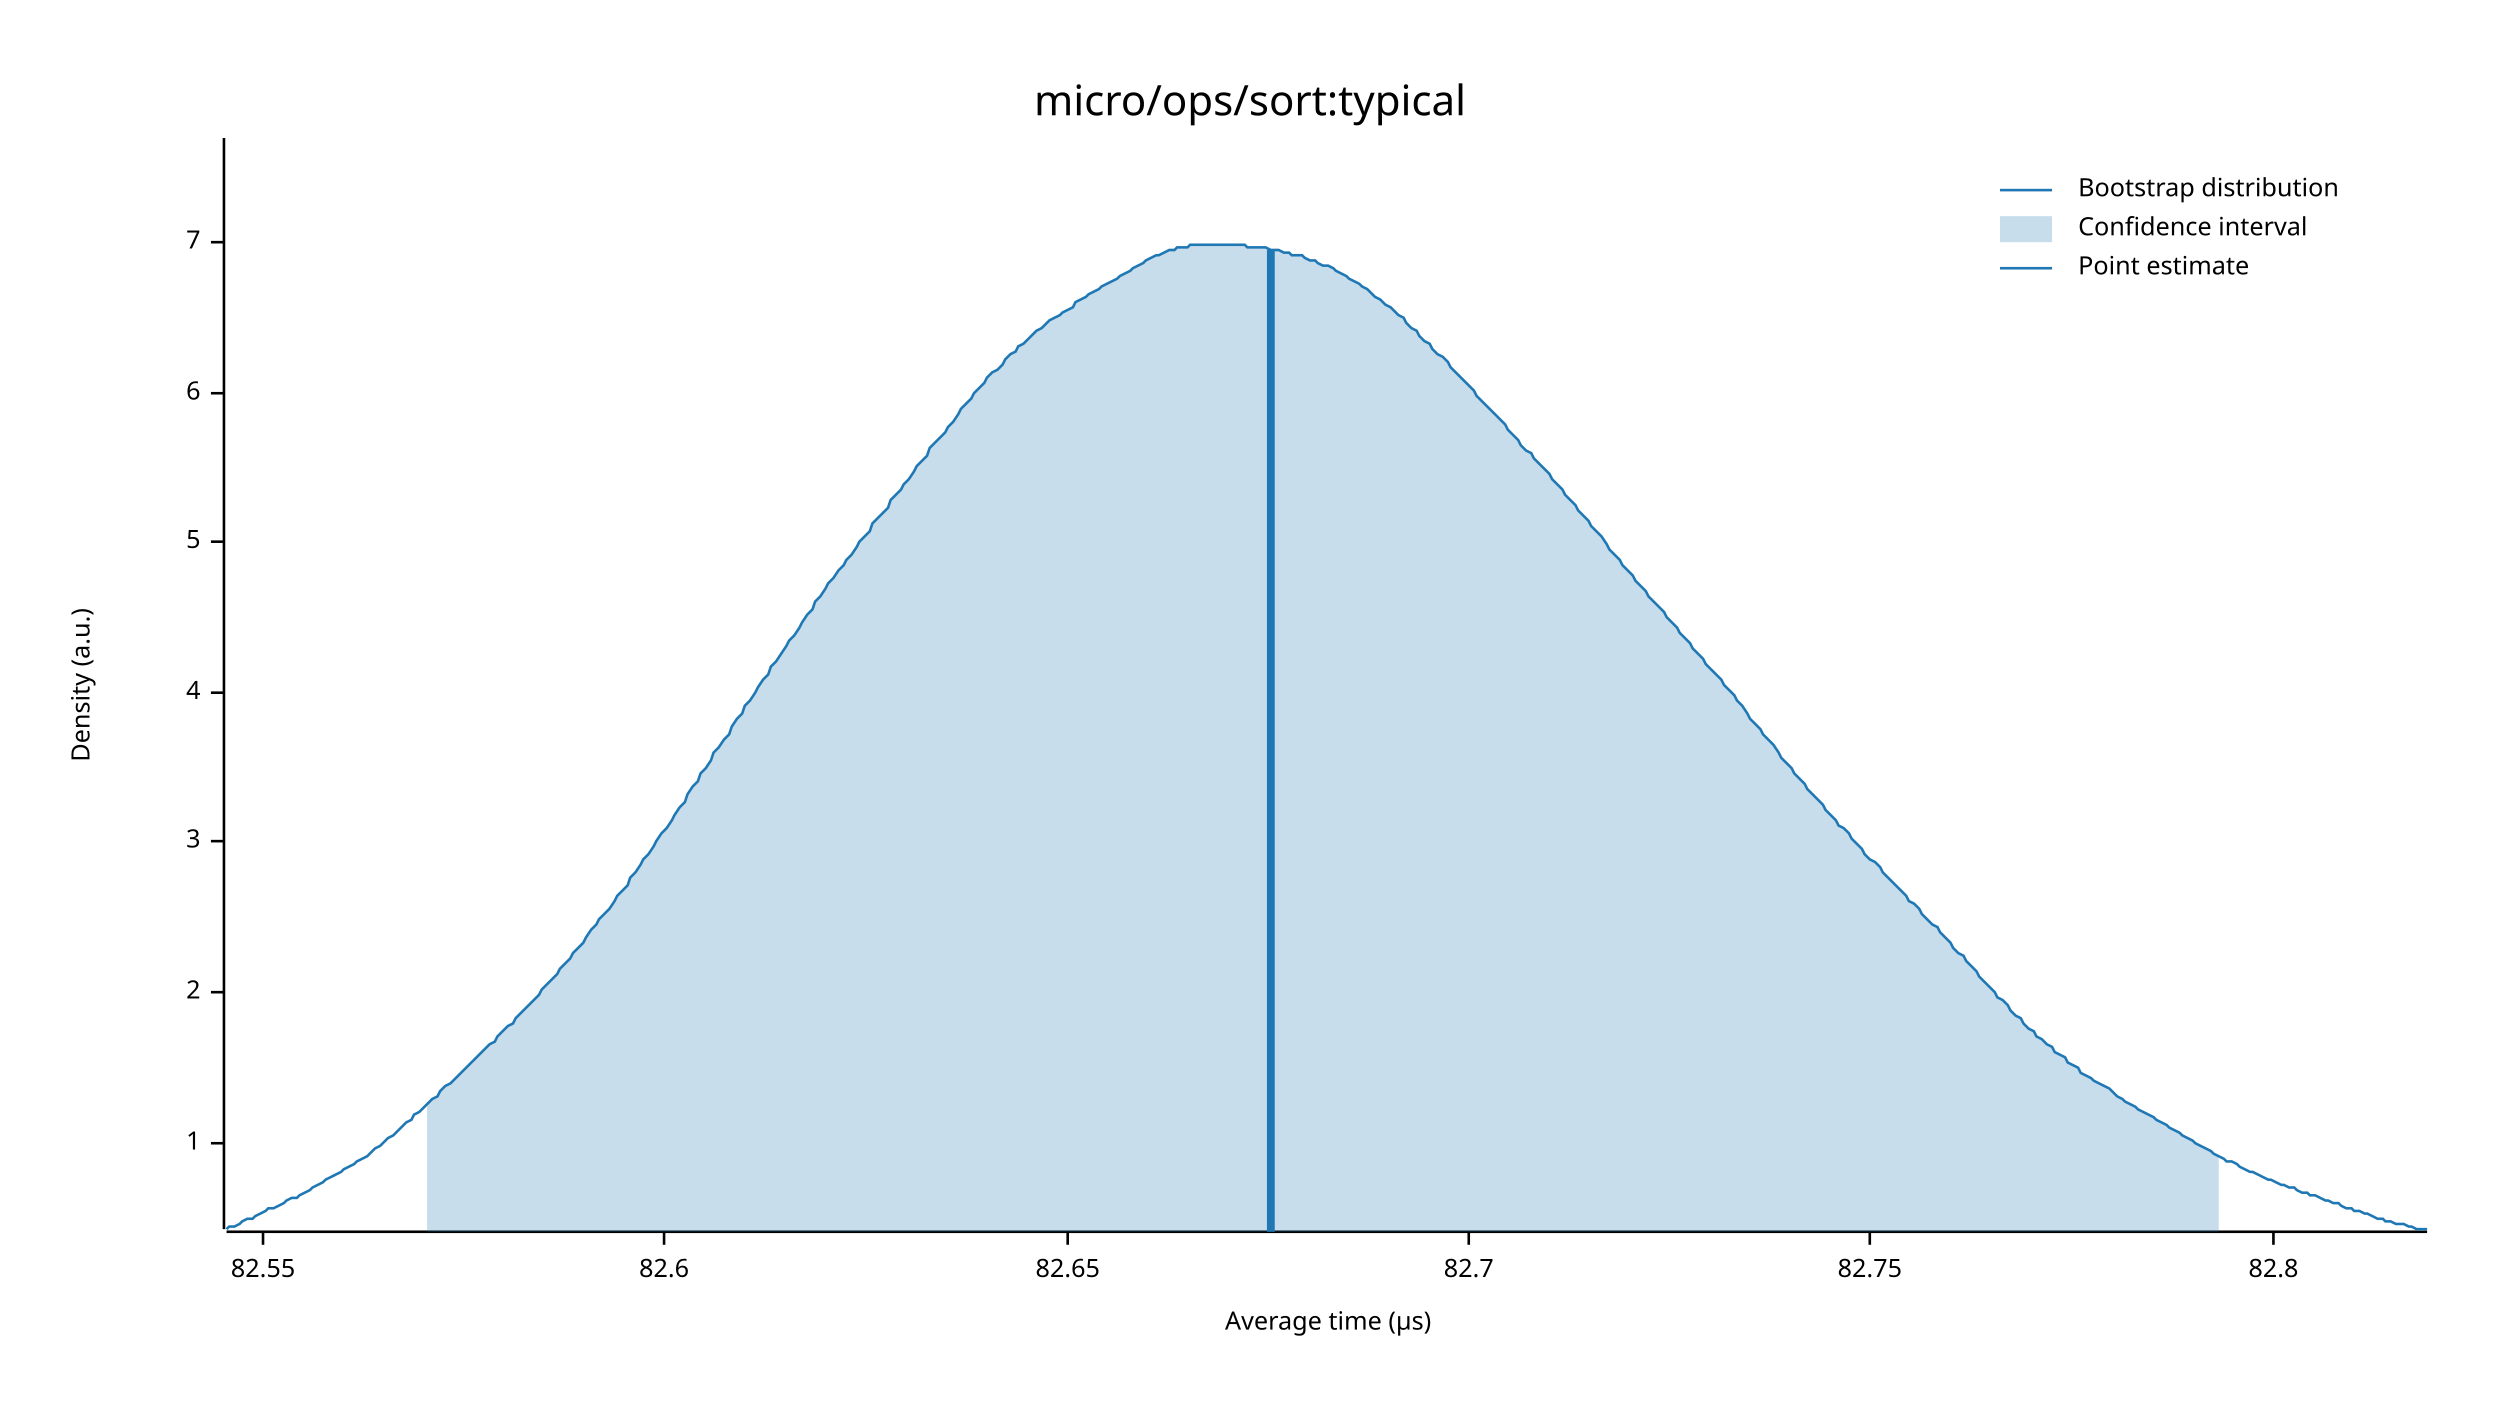
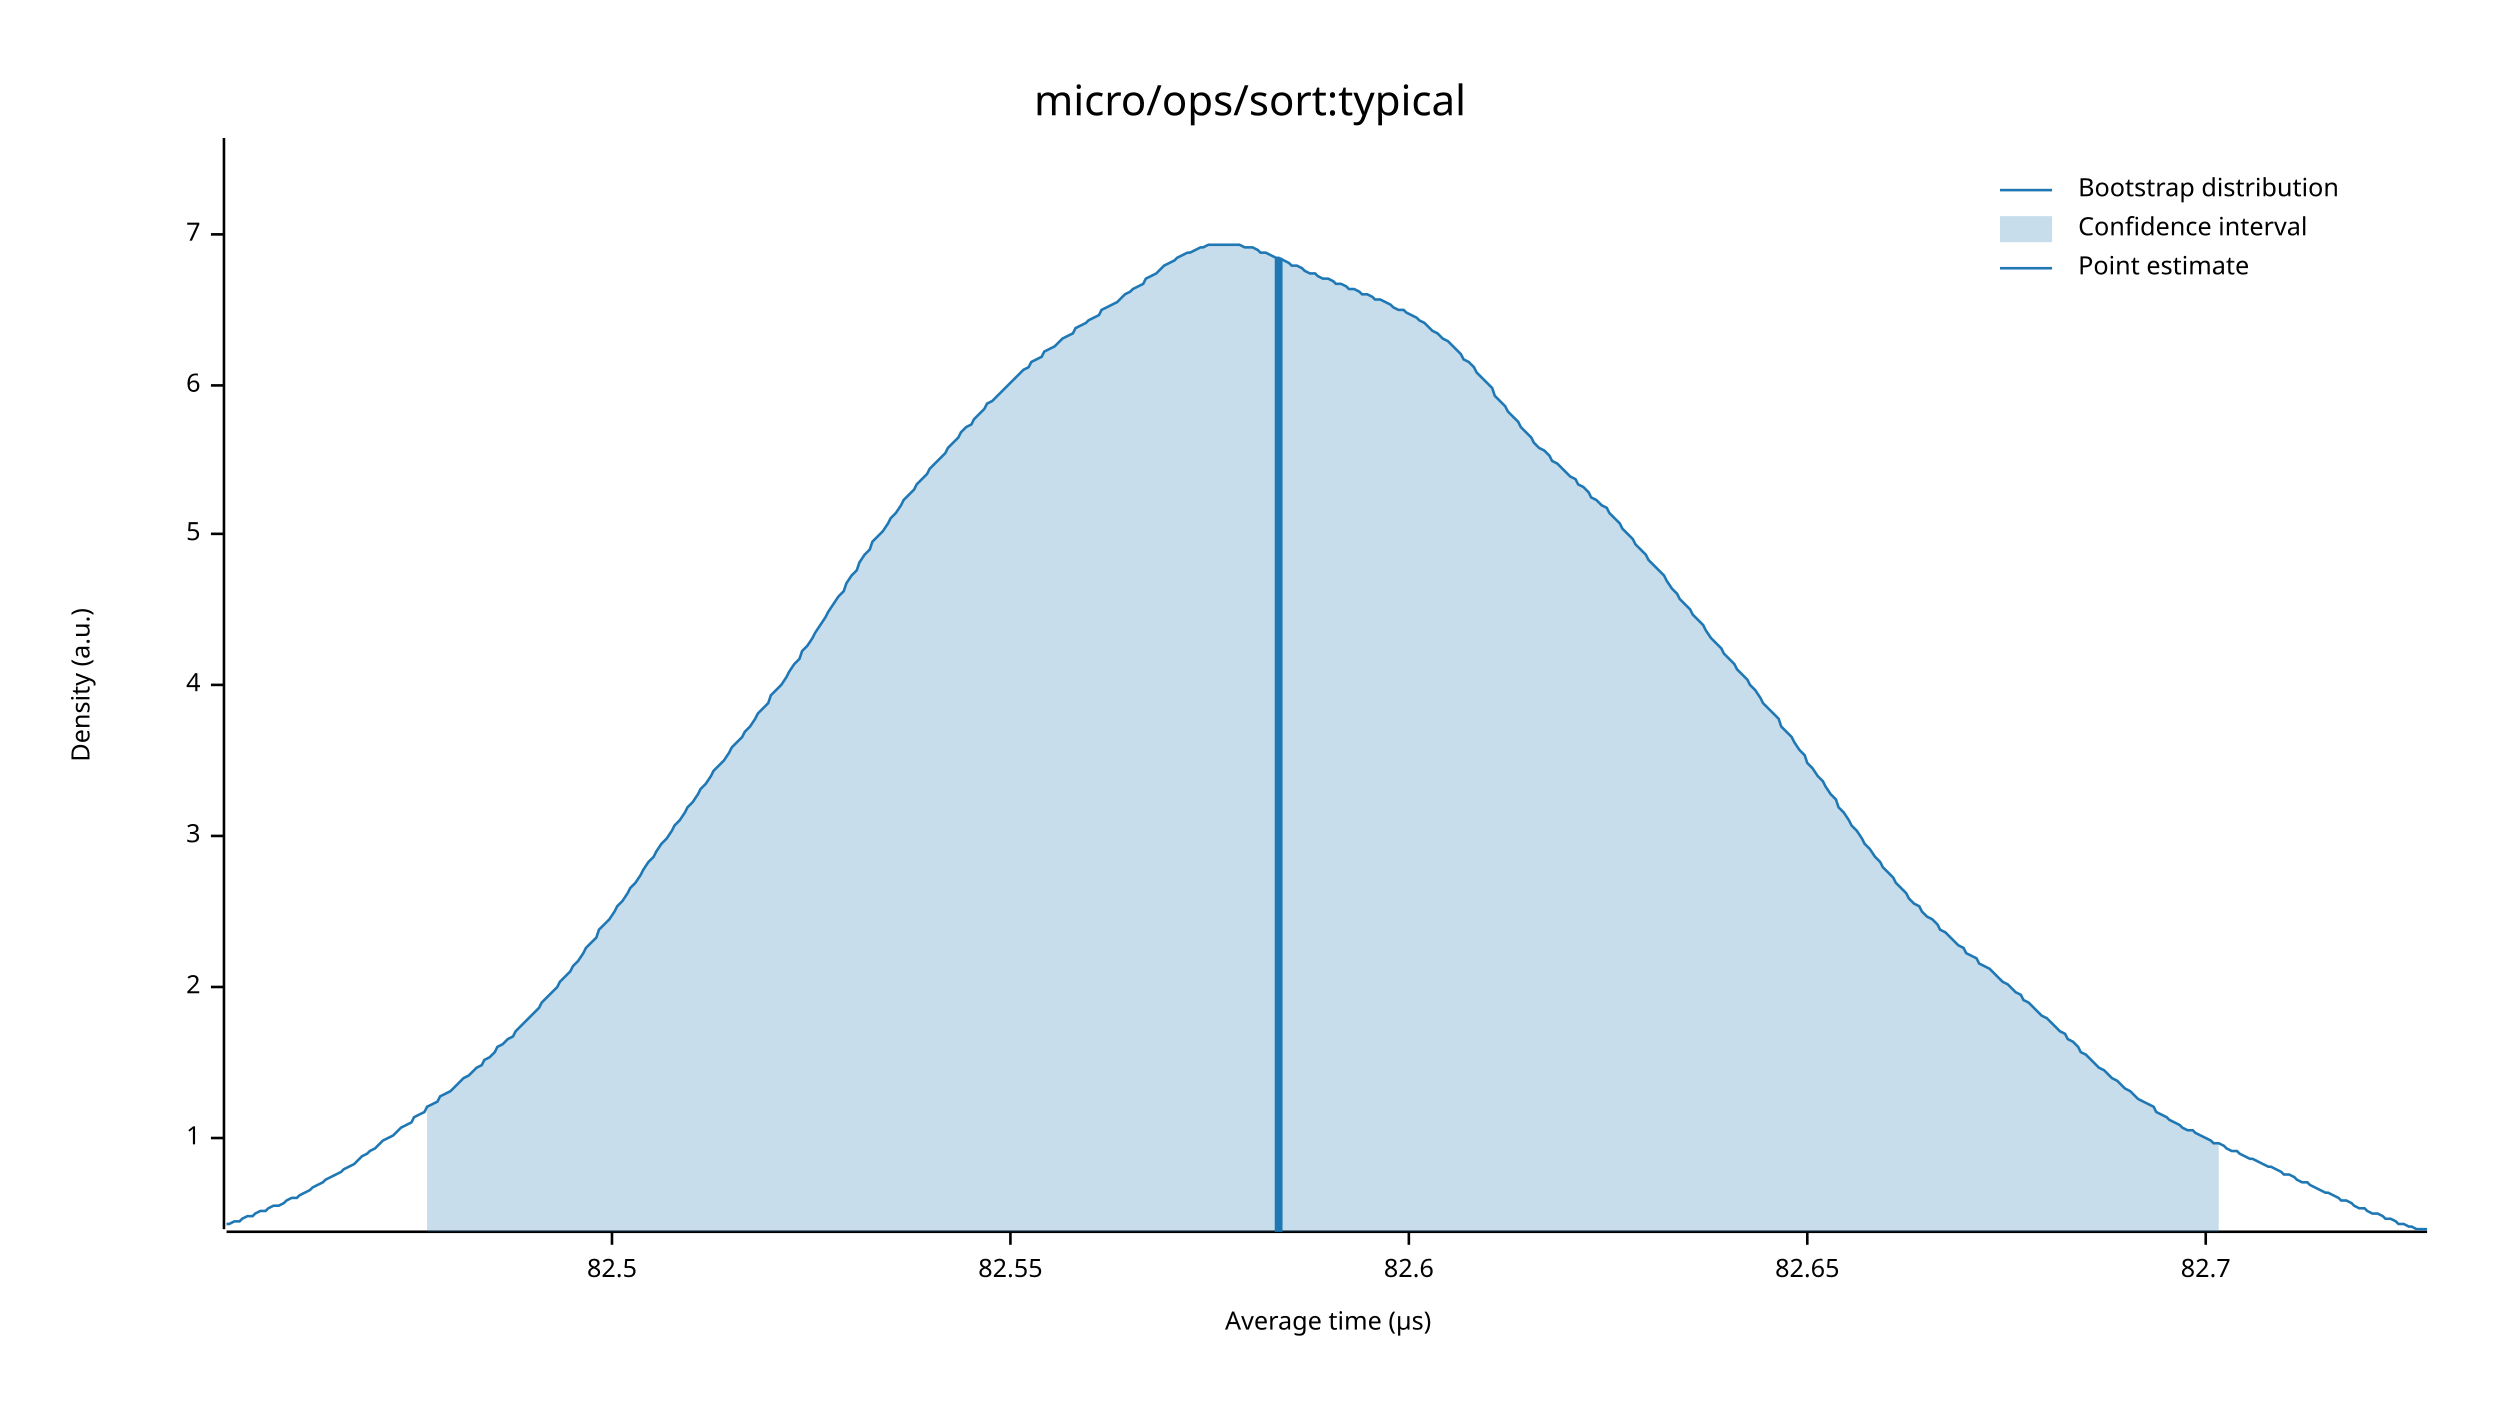
<svg xmlns="http://www.w3.org/2000/svg" width="960" height="540" viewBox="0 0 960 540">
  <text x="480" y="32" dy="0.76em" text-anchor="middle" font-family="sans-serif" font-size="16.129" opacity="1" fill="#000000">
micro/ops/sort:typical
</text>
  <text x="27" y="263" dy="0.76em" text-anchor="middle" font-family="sans-serif" font-size="9.677" opacity="1" fill="#000000" transform="rotate(270, 27, 263)">
Density (a.u.)
</text>
  <text x="510" y="513" dy="-0.5ex" text-anchor="middle" font-family="sans-serif" font-size="9.677" opacity="1" fill="#000000">
Average time (µs)
</text>
  <polyline fill="none" opacity="1" stroke="#000000" stroke-width="1" points="86,53 86,472 " />
-   <text x="77" y="439" dy="0.5ex" text-anchor="end" font-family="sans-serif" font-size="9.677" opacity="1" fill="#000000">
+   <text x="77" y="437" dy="0.5ex" text-anchor="end" font-family="sans-serif" font-size="9.677" opacity="1" fill="#000000">
1
</text>
-   <polyline fill="none" opacity="1" stroke="#000000" stroke-width="1" points="81,439 86,439 " />
-   <text x="77" y="381" dy="0.5ex" text-anchor="end" font-family="sans-serif" font-size="9.677" opacity="1" fill="#000000">
+   <polyline fill="none" opacity="1" stroke="#000000" stroke-width="1" points="81,437 86,437 " />
+   <text x="77" y="379" dy="0.5ex" text-anchor="end" font-family="sans-serif" font-size="9.677" opacity="1" fill="#000000">
2
</text>
-   <polyline fill="none" opacity="1" stroke="#000000" stroke-width="1" points="81,381 86,381 " />
-   <text x="77" y="323" dy="0.5ex" text-anchor="end" font-family="sans-serif" font-size="9.677" opacity="1" fill="#000000">
+   <polyline fill="none" opacity="1" stroke="#000000" stroke-width="1" points="81,379 86,379 " />
+   <text x="77" y="321" dy="0.5ex" text-anchor="end" font-family="sans-serif" font-size="9.677" opacity="1" fill="#000000">
3
</text>
-   <polyline fill="none" opacity="1" stroke="#000000" stroke-width="1" points="81,323 86,323 " />
-   <text x="77" y="266" dy="0.5ex" text-anchor="end" font-family="sans-serif" font-size="9.677" opacity="1" fill="#000000">
+   <polyline fill="none" opacity="1" stroke="#000000" stroke-width="1" points="81,321 86,321 " />
+   <text x="77" y="263" dy="0.5ex" text-anchor="end" font-family="sans-serif" font-size="9.677" opacity="1" fill="#000000">
4
</text>
-   <polyline fill="none" opacity="1" stroke="#000000" stroke-width="1" points="81,266 86,266 " />
-   <text x="77" y="208" dy="0.5ex" text-anchor="end" font-family="sans-serif" font-size="9.677" opacity="1" fill="#000000">
+   <polyline fill="none" opacity="1" stroke="#000000" stroke-width="1" points="81,263 86,263 " />
+   <text x="77" y="205" dy="0.5ex" text-anchor="end" font-family="sans-serif" font-size="9.677" opacity="1" fill="#000000">
5
</text>
-   <polyline fill="none" opacity="1" stroke="#000000" stroke-width="1" points="81,208 86,208 " />
-   <text x="77" y="151" dy="0.5ex" text-anchor="end" font-family="sans-serif" font-size="9.677" opacity="1" fill="#000000">
+   <polyline fill="none" opacity="1" stroke="#000000" stroke-width="1" points="81,205 86,205 " />
+   <text x="77" y="148" dy="0.5ex" text-anchor="end" font-family="sans-serif" font-size="9.677" opacity="1" fill="#000000">
6
</text>
-   <polyline fill="none" opacity="1" stroke="#000000" stroke-width="1" points="81,151 86,151 " />
-   <text x="77" y="93" dy="0.5ex" text-anchor="end" font-family="sans-serif" font-size="9.677" opacity="1" fill="#000000">
+   <polyline fill="none" opacity="1" stroke="#000000" stroke-width="1" points="81,148 86,148 " />
+   <text x="77" y="90" dy="0.5ex" text-anchor="end" font-family="sans-serif" font-size="9.677" opacity="1" fill="#000000">
7
</text>
-   <polyline fill="none" opacity="1" stroke="#000000" stroke-width="1" points="81,93 86,93 " />
+   <polyline fill="none" opacity="1" stroke="#000000" stroke-width="1" points="81,90 86,90 " />
  <polyline fill="none" opacity="1" stroke="#000000" stroke-width="1" points="87,473 932,473 " />
-   <text x="101" y="483" dy="0.76em" text-anchor="middle" font-family="sans-serif" font-size="9.677" opacity="1" fill="#000000">
+   <text x="235" y="483" dy="0.76em" text-anchor="middle" font-family="sans-serif" font-size="9.677" opacity="1" fill="#000000">
+ 82.5
+ </text>
+   <polyline fill="none" opacity="1" stroke="#000000" stroke-width="1" points="235,473 235,478 " />
+   <text x="388" y="483" dy="0.76em" text-anchor="middle" font-family="sans-serif" font-size="9.677" opacity="1" fill="#000000">
82.55
</text>
-   <polyline fill="none" opacity="1" stroke="#000000" stroke-width="1" points="101,473 101,478 " />
-   <text x="255" y="483" dy="0.76em" text-anchor="middle" font-family="sans-serif" font-size="9.677" opacity="1" fill="#000000">
+   <polyline fill="none" opacity="1" stroke="#000000" stroke-width="1" points="388,473 388,478 " />
+   <text x="541" y="483" dy="0.76em" text-anchor="middle" font-family="sans-serif" font-size="9.677" opacity="1" fill="#000000">
82.6
</text>
-   <polyline fill="none" opacity="1" stroke="#000000" stroke-width="1" points="255,473 255,478 " />
-   <text x="410" y="483" dy="0.76em" text-anchor="middle" font-family="sans-serif" font-size="9.677" opacity="1" fill="#000000">
+   <polyline fill="none" opacity="1" stroke="#000000" stroke-width="1" points="541,473 541,478 " />
+   <text x="694" y="483" dy="0.76em" text-anchor="middle" font-family="sans-serif" font-size="9.677" opacity="1" fill="#000000">
82.65
</text>
-   <polyline fill="none" opacity="1" stroke="#000000" stroke-width="1" points="410,473 410,478 " />
-   <text x="564" y="483" dy="0.76em" text-anchor="middle" font-family="sans-serif" font-size="9.677" opacity="1" fill="#000000">
+   <polyline fill="none" opacity="1" stroke="#000000" stroke-width="1" points="694,473 694,478 " />
+   <text x="847" y="483" dy="0.76em" text-anchor="middle" font-family="sans-serif" font-size="9.677" opacity="1" fill="#000000">
82.7
</text>
-   <polyline fill="none" opacity="1" stroke="#000000" stroke-width="1" points="564,473 564,478 " />
-   <text x="718" y="483" dy="0.76em" text-anchor="middle" font-family="sans-serif" font-size="9.677" opacity="1" fill="#000000">
- 82.75
- </text>
-   <polyline fill="none" opacity="1" stroke="#000000" stroke-width="1" points="718,473 718,478 " />
-   <text x="873" y="483" dy="0.76em" text-anchor="middle" font-family="sans-serif" font-size="9.677" opacity="1" fill="#000000">
- 82.8
- </text>
-   <polyline fill="none" opacity="1" stroke="#000000" stroke-width="1" points="873,473 873,478 " />
-   <polyline fill="none" opacity="1" stroke="#1F78B4" stroke-width="1" points="87,472 88,471 90,471 92,470 93,469 95,468 97,468 98,467 100,466 102,465 103,464 105,464 107,463 109,462 110,461 112,460 114,460 115,459 117,458 119,457 120,456 122,455 124,454 125,453 127,452 129,451 131,450 132,449 134,448 136,447 137,446 139,445 141,444 142,443 144,441 146,440 147,439 149,437 151,436 153,434 154,433 156,431 158,430 159,428 161,427 163,425 164,424 166,422 168,421 169,419 171,417 173,416 175,414 176,413 178,411 180,409 181,408 183,406 185,404 186,403 188,401 190,400 191,398 193,396 195,394 197,393 198,391 200,389 202,387 203,386 205,384 207,382 208,380 210,378 212,376 214,374 215,372 217,370 219,368 220,366 222,364 224,362 225,360 227,357 229,355 230,353 232,351 234,349 236,346 237,344 239,342 241,340 242,337 244,335 246,332 247,330 249,328 251,325 252,323 254,320 256,318 258,315 259,313 261,310 263,308 264,305 266,302 268,300 269,297 271,295 273,292 274,289 276,287 278,284 280,282 281,279 283,276 285,274 286,271 288,269 290,266 291,264 293,261 295,259 296,256 298,254 300,251 302,248 303,246 305,244 307,241 308,239 310,236 312,234 313,231 315,229 317,226 318,224 320,222 322,219 324,217 325,215 327,213 329,210 330,208 332,206 334,204 335,201 337,199 339,197 341,195 342,192 344,190 346,188 347,186 349,184 351,181 352,179 354,177 356,175 357,172 359,170 361,168 363,166 364,164 366,162 368,159 369,157 371,155 373,153 374,151 376,149 378,147 379,145 381,143 383,142 385,140 386,138 388,136 390,135 391,133 393,132 395,130 396,129 398,127 400,126 401,125 403,123 405,122 407,121 408,120 410,119 412,118 413,116 415,115 417,114 418,113 420,112 422,111 423,110 425,109 427,108 429,107 430,106 432,105 434,104 435,103 437,102 439,101 440,100 442,99 444,98 445,98 447,97 449,96 451,96 452,95 454,95 456,95 457,94 459,94 461,94 462,94 464,94 466,94 468,94 469,94 471,94 473,94 474,94 476,94 478,94 479,95 481,95 483,95 484,95 486,95 488,96 490,96 491,96 493,97 495,97 496,98 498,98 500,98 501,99 503,100 505,100 506,101 508,102 510,102 512,103 513,104 515,105 517,106 518,107 520,108 522,109 523,110 525,111 527,113 528,114 530,115 532,117 534,118 535,119 537,121 539,122 540,124 542,126 544,127 545,129 547,131 549,132 550,134 552,136 554,137 556,139 557,141 559,143 561,145 562,146 564,148 566,150 567,152 569,154 571,156 573,158 574,159 576,161 578,163 579,165 581,167 583,169 584,171 586,173 588,174 589,176 591,178 593,180 595,182 596,184 598,186 600,188 601,190 603,192 605,194 606,196 608,198 610,200 611,202 613,204 615,206 617,209 618,211 620,213 622,215 623,217 625,219 627,221 628,223 630,225 632,227 633,229 635,231 637,233 639,235 640,237 642,239 644,241 645,243 647,245 649,247 650,249 652,251 654,253 655,255 657,257 659,259 661,261 662,263 664,265 666,267 667,269 669,271 671,274 672,276 674,278 676,280 677,282 679,284 681,286 683,289 684,291 686,293 688,295 689,297 691,299 693,301 694,303 696,305 698,307 700,309 701,311 703,313 705,315 706,317 708,318 710,320 711,322 713,324 715,326 716,328 718,330 720,331 722,333 723,335 725,337 727,339 728,340 730,342 732,344 733,346 735,347 737,349 738,351 740,353 742,355 744,356 745,358 747,360 749,362 750,364 752,366 754,367 755,369 757,371 759,373 760,375 762,377 764,379 766,381 767,383 769,384 771,386 772,388 774,390 776,391 777,393 779,395 781,396 782,398 784,399 786,401 788,402 789,404 791,405 793,406 794,408 796,409 798,410 799,412 801,413 803,414 804,415 806,416 808,417 810,418 811,419 813,421 815,422 816,423 818,424 820,425 821,426 823,427 825,428 827,429 828,430 830,431 832,432 833,433 835,434 837,435 838,436 840,437 842,438 843,439 845,440 847,441 849,442 850,443 852,444 854,445 855,446 857,446 859,447 860,448 862,449 864,450 865,450 867,451 869,452 871,453 872,453 874,454 876,455 877,455 879,456 881,456 882,457 884,458 886,458 887,459 889,459 891,460 893,461 894,461 896,462 898,462 899,463 901,464 903,464 904,465 906,465 908,466 909,466 911,467 913,468 915,468 916,469 918,469 920,470 921,470 923,470 925,471 926,471 928,472 930,472 932,472 " />
-   <polygon opacity="0.25" fill="#1F78B4" points="164,424 166,422 168,421 169,419 171,417 173,416 175,414 176,413 178,411 180,409 181,408 183,406 185,404 186,403 188,401 190,400 191,398 193,396 195,394 197,393 198,391 200,389 202,387 203,386 205,384 207,382 208,380 210,378 212,376 214,374 215,372 217,370 219,368 220,366 222,364 224,362 225,360 227,357 229,355 230,353 232,351 234,349 236,346 237,344 239,342 241,340 242,337 244,335 246,332 247,330 249,328 251,325 252,323 254,320 256,318 258,315 259,313 261,310 263,308 264,305 266,302 268,300 269,297 271,295 273,292 274,289 276,287 278,284 280,282 281,279 283,276 285,274 286,271 288,269 290,266 291,264 293,261 295,259 296,256 298,254 300,251 302,248 303,246 305,244 307,241 308,239 310,236 312,234 313,231 315,229 317,226 318,224 320,222 322,219 324,217 325,215 327,213 329,210 330,208 332,206 334,204 335,201 337,199 339,197 341,195 342,192 344,190 346,188 347,186 349,184 351,181 352,179 354,177 356,175 357,172 359,170 361,168 363,166 364,164 366,162 368,159 369,157 371,155 373,153 374,151 376,149 378,147 379,145 381,143 383,142 385,140 386,138 388,136 390,135 391,133 393,132 395,130 396,129 398,127 400,126 401,125 403,123 405,122 407,121 408,120 410,119 412,118 413,116 415,115 417,114 418,113 420,112 422,111 423,110 425,109 427,108 429,107 430,106 432,105 434,104 435,103 437,102 439,101 440,100 442,99 444,98 445,98 447,97 449,96 451,96 452,95 454,95 456,95 457,94 459,94 461,94 462,94 464,94 466,94 468,94 469,94 471,94 473,94 474,94 476,94 478,94 479,95 481,95 483,95 484,95 486,95 488,96 490,96 491,96 493,97 495,97 496,98 498,98 500,98 501,99 503,100 505,100 506,101 508,102 510,102 512,103 513,104 515,105 517,106 518,107 520,108 522,109 523,110 525,111 527,113 528,114 530,115 532,117 534,118 535,119 537,121 539,122 540,124 542,126 544,127 545,129 547,131 549,132 550,134 552,136 554,137 556,139 557,141 559,143 561,145 562,146 564,148 566,150 567,152 569,154 571,156 573,158 574,159 576,161 578,163 579,165 581,167 583,169 584,171 586,173 588,174 589,176 591,178 593,180 595,182 596,184 598,186 600,188 601,190 603,192 605,194 606,196 608,198 610,200 611,202 613,204 615,206 617,209 618,211 620,213 622,215 623,217 625,219 627,221 628,223 630,225 632,227 633,229 635,231 637,233 639,235 640,237 642,239 644,241 645,243 647,245 649,247 650,249 652,251 654,253 655,255 657,257 659,259 661,261 662,263 664,265 666,267 667,269 669,271 671,274 672,276 674,278 676,280 677,282 679,284 681,286 683,289 684,291 686,293 688,295 689,297 691,299 693,301 694,303 696,305 698,307 700,309 701,311 703,313 705,315 706,317 708,318 710,320 711,322 713,324 715,326 716,328 718,330 720,331 722,333 723,335 725,337 727,339 728,340 730,342 732,344 733,346 735,347 737,349 738,351 740,353 742,355 744,356 745,358 747,360 749,362 750,364 752,366 754,367 755,369 757,371 759,373 760,375 762,377 764,379 766,381 767,383 769,384 771,386 772,388 774,390 776,391 777,393 779,395 781,396 782,398 784,399 786,401 788,402 789,404 791,405 793,406 794,408 796,409 798,410 799,412 801,413 803,414 804,415 806,416 808,417 810,418 811,419 813,421 815,422 816,423 818,424 820,425 821,426 823,427 825,428 827,429 828,430 830,431 832,432 833,433 835,434 837,435 838,436 840,437 842,438 843,439 845,440 847,441 849,442 850,443 852,444 852,473 164,473 " />
-   <polyline fill="none" opacity="1" stroke="#1F78B4" stroke-width="3" points="488,473 488,96 " />
+   <polyline fill="none" opacity="1" stroke="#000000" stroke-width="1" points="847,473 847,478 " />
+   <polyline fill="none" opacity="1" stroke="#1F78B4" stroke-width="1" points="87,470 88,470 90,469 92,469 93,468 95,467 97,467 98,466 100,465 102,465 103,464 105,463 107,463 109,462 110,461 112,460 114,460 115,459 117,458 119,457 120,456 122,455 124,454 125,453 127,452 129,451 131,450 132,449 134,448 136,447 137,446 139,444 141,443 142,442 144,441 146,439 147,438 149,437 151,436 153,434 154,433 156,432 158,431 159,429 161,428 163,427 164,425 166,424 168,423 169,421 171,420 173,419 175,417 176,416 178,414 180,413 181,412 183,410 185,409 186,407 188,406 190,404 191,402 193,401 195,399 197,398 198,396 200,394 202,392 203,391 205,389 207,387 208,385 210,383 212,381 214,379 215,377 217,375 219,373 220,371 222,369 224,366 225,364 227,362 229,360 230,357 232,355 234,353 236,350 237,348 239,346 241,343 242,341 244,339 246,336 247,334 249,331 251,329 252,327 254,324 256,322 258,319 259,317 261,315 263,312 264,310 266,308 268,305 269,303 271,301 273,298 274,296 276,294 278,292 280,289 281,287 283,285 285,283 286,281 288,279 290,276 291,274 293,272 295,270 296,267 298,265 300,263 302,260 303,258 305,255 307,253 308,250 310,248 312,245 313,243 315,240 317,237 318,235 320,232 322,229 324,227 325,224 327,221 329,219 330,216 332,213 334,211 335,208 337,206 339,204 341,201 342,199 344,197 346,194 347,192 349,190 351,188 352,186 354,184 356,182 357,180 359,178 361,176 363,174 364,172 366,170 368,168 369,166 371,164 373,163 374,161 376,159 378,157 379,155 381,154 383,152 385,150 386,149 388,147 390,145 391,144 393,142 395,141 396,139 398,138 400,137 401,135 403,134 405,133 407,131 408,130 410,129 412,128 413,126 415,125 417,124 418,123 420,122 422,121 423,119 425,118 427,117 429,116 430,115 432,113 434,112 435,111 437,110 439,109 440,107 442,106 444,105 445,104 447,102 449,101 451,100 452,99 454,98 456,97 457,97 459,96 461,95 462,95 464,94 466,94 468,94 469,94 471,94 473,94 474,94 476,94 478,95 479,95 481,95 483,96 484,97 486,97 488,98 490,99 491,99 493,100 495,101 496,102 498,102 500,103 501,104 503,105 505,105 506,106 508,107 510,107 512,108 513,109 515,109 517,110 518,111 520,111 522,112 523,113 525,113 527,114 528,115 530,115 532,116 534,117 535,118 537,119 539,119 540,120 542,121 544,122 545,123 547,124 549,126 550,127 552,128 554,130 556,131 557,132 559,134 561,136 562,138 564,139 566,141 567,143 569,145 571,147 573,149 574,152 576,154 578,156 579,158 581,160 583,162 584,164 586,166 588,168 589,170 591,172 593,173 595,175 596,177 598,178 600,180 601,181 603,183 605,184 606,186 608,187 610,189 611,191 613,192 615,194 617,195 618,197 620,199 622,201 623,203 625,205 627,207 628,209 630,211 632,213 633,215 635,217 637,219 639,221 640,223 642,226 644,228 645,230 647,232 649,234 650,236 652,238 654,240 655,242 657,245 659,247 661,249 662,251 664,253 666,255 667,257 669,259 671,261 672,263 674,265 676,268 677,270 679,272 681,274 683,276 684,279 686,281 688,283 689,285 691,288 693,290 694,293 696,295 698,298 700,300 701,302 703,305 705,307 706,310 708,312 710,315 711,317 713,319 715,322 716,324 718,326 720,329 722,331 723,333 725,335 727,337 728,339 730,341 732,343 733,345 735,347 737,348 738,350 740,352 742,353 744,355 745,357 747,358 749,360 750,361 752,363 754,364 755,366 757,367 759,368 760,370 762,371 764,372 766,374 767,375 769,377 771,378 772,379 774,381 776,382 777,384 779,385 781,387 782,388 784,390 786,391 788,393 789,394 791,396 793,397 794,399 796,400 798,402 799,404 801,405 803,407 804,408 806,410 808,411 810,413 811,414 813,415 815,417 816,418 818,419 820,421 821,422 823,423 825,424 827,425 828,427 830,428 832,429 833,430 835,431 837,432 838,433 840,434 842,434 843,435 845,436 847,437 849,438 850,439 852,439 854,440 855,441 857,442 859,442 860,443 862,444 864,445 865,445 867,446 869,447 871,448 872,448 874,449 876,450 877,451 879,451 881,452 882,453 884,454 886,454 887,455 889,456 891,457 893,458 894,458 896,459 898,460 899,461 901,461 903,462 904,463 906,464 908,464 909,465 911,466 913,466 915,467 916,468 918,468 920,469 921,470 923,470 925,471 926,471 928,472 930,472 932,472 " />
+   <polygon opacity="0.25" fill="#1F78B4" points="164,425 166,424 168,423 169,421 171,420 173,419 175,417 176,416 178,414 180,413 181,412 183,410 185,409 186,407 188,406 190,404 191,402 193,401 195,399 197,398 198,396 200,394 202,392 203,391 205,389 207,387 208,385 210,383 212,381 214,379 215,377 217,375 219,373 220,371 222,369 224,366 225,364 227,362 229,360 230,357 232,355 234,353 236,350 237,348 239,346 241,343 242,341 244,339 246,336 247,334 249,331 251,329 252,327 254,324 256,322 258,319 259,317 261,315 263,312 264,310 266,308 268,305 269,303 271,301 273,298 274,296 276,294 278,292 280,289 281,287 283,285 285,283 286,281 288,279 290,276 291,274 293,272 295,270 296,267 298,265 300,263 302,260 303,258 305,255 307,253 308,250 310,248 312,245 313,243 315,240 317,237 318,235 320,232 322,229 324,227 325,224 327,221 329,219 330,216 332,213 334,211 335,208 337,206 339,204 341,201 342,199 344,197 346,194 347,192 349,190 351,188 352,186 354,184 356,182 357,180 359,178 361,176 363,174 364,172 366,170 368,168 369,166 371,164 373,163 374,161 376,159 378,157 379,155 381,154 383,152 385,150 386,149 388,147 390,145 391,144 393,142 395,141 396,139 398,138 400,137 401,135 403,134 405,133 407,131 408,130 410,129 412,128 413,126 415,125 417,124 418,123 420,122 422,121 423,119 425,118 427,117 429,116 430,115 432,113 434,112 435,111 437,110 439,109 440,107 442,106 444,105 445,104 447,102 449,101 451,100 452,99 454,98 456,97 457,97 459,96 461,95 462,95 464,94 466,94 468,94 469,94 471,94 473,94 474,94 476,94 478,95 479,95 481,95 483,96 484,97 486,97 488,98 490,99 491,99 493,100 495,101 496,102 498,102 500,103 501,104 503,105 505,105 506,106 508,107 510,107 512,108 513,109 515,109 517,110 518,111 520,111 522,112 523,113 525,113 527,114 528,115 530,115 532,116 534,117 535,118 537,119 539,119 540,120 542,121 544,122 545,123 547,124 549,126 550,127 552,128 554,130 556,131 557,132 559,134 561,136 562,138 564,139 566,141 567,143 569,145 571,147 573,149 574,152 576,154 578,156 579,158 581,160 583,162 584,164 586,166 588,168 589,170 591,172 593,173 595,175 596,177 598,178 600,180 601,181 603,183 605,184 606,186 608,187 610,189 611,191 613,192 615,194 617,195 618,197 620,199 622,201 623,203 625,205 627,207 628,209 630,211 632,213 633,215 635,217 637,219 639,221 640,223 642,226 644,228 645,230 647,232 649,234 650,236 652,238 654,240 655,242 657,245 659,247 661,249 662,251 664,253 666,255 667,257 669,259 671,261 672,263 674,265 676,268 677,270 679,272 681,274 683,276 684,279 686,281 688,283 689,285 691,288 693,290 694,293 696,295 698,298 700,300 701,302 703,305 705,307 706,310 708,312 710,315 711,317 713,319 715,322 716,324 718,326 720,329 722,331 723,333 725,335 727,337 728,339 730,341 732,343 733,345 735,347 737,348 738,350 740,352 742,353 744,355 745,357 747,358 749,360 750,361 752,363 754,364 755,366 757,367 759,368 760,370 762,371 764,372 766,374 767,375 769,377 771,378 772,379 774,381 776,382 777,384 779,385 781,387 782,388 784,390 786,391 788,393 789,394 791,396 793,397 794,399 796,400 798,402 799,404 801,405 803,407 804,408 806,410 808,411 810,413 811,414 813,415 815,417 816,418 818,419 820,421 821,422 823,423 825,424 827,425 828,427 830,428 832,429 833,430 835,431 837,432 838,433 840,434 842,434 843,435 845,436 847,437 849,438 850,439 852,439 852,473 164,473 " />
+   <polyline fill="none" opacity="1" stroke="#1F78B4" stroke-width="3" points="491,473 491,99 " />
  <text x="798" y="68" dy="0.76em" text-anchor="start" font-family="sans-serif" font-size="9.677" opacity="1" fill="#000000">
Bootstrap distribution
</text>
  <text x="798" y="83" dy="0.76em" text-anchor="start" font-family="sans-serif" font-size="9.677" opacity="1" fill="#000000">
Confidence interval
</text>
  <text x="798" y="98" dy="0.76em" text-anchor="start" font-family="sans-serif" font-size="9.677" opacity="1" fill="#000000">
Point estimate
</text>
  <polyline fill="none" opacity="1" stroke="#1F78B4" stroke-width="1" points="768,73 788,73 " />
  <rect x="768" y="83" width="20" height="10" opacity="0.25" fill="#1F78B4" stroke="none" />
  <polyline fill="none" opacity="1" stroke="#1F78B4" stroke-width="1" points="768,103 788,103 " />
</svg>
